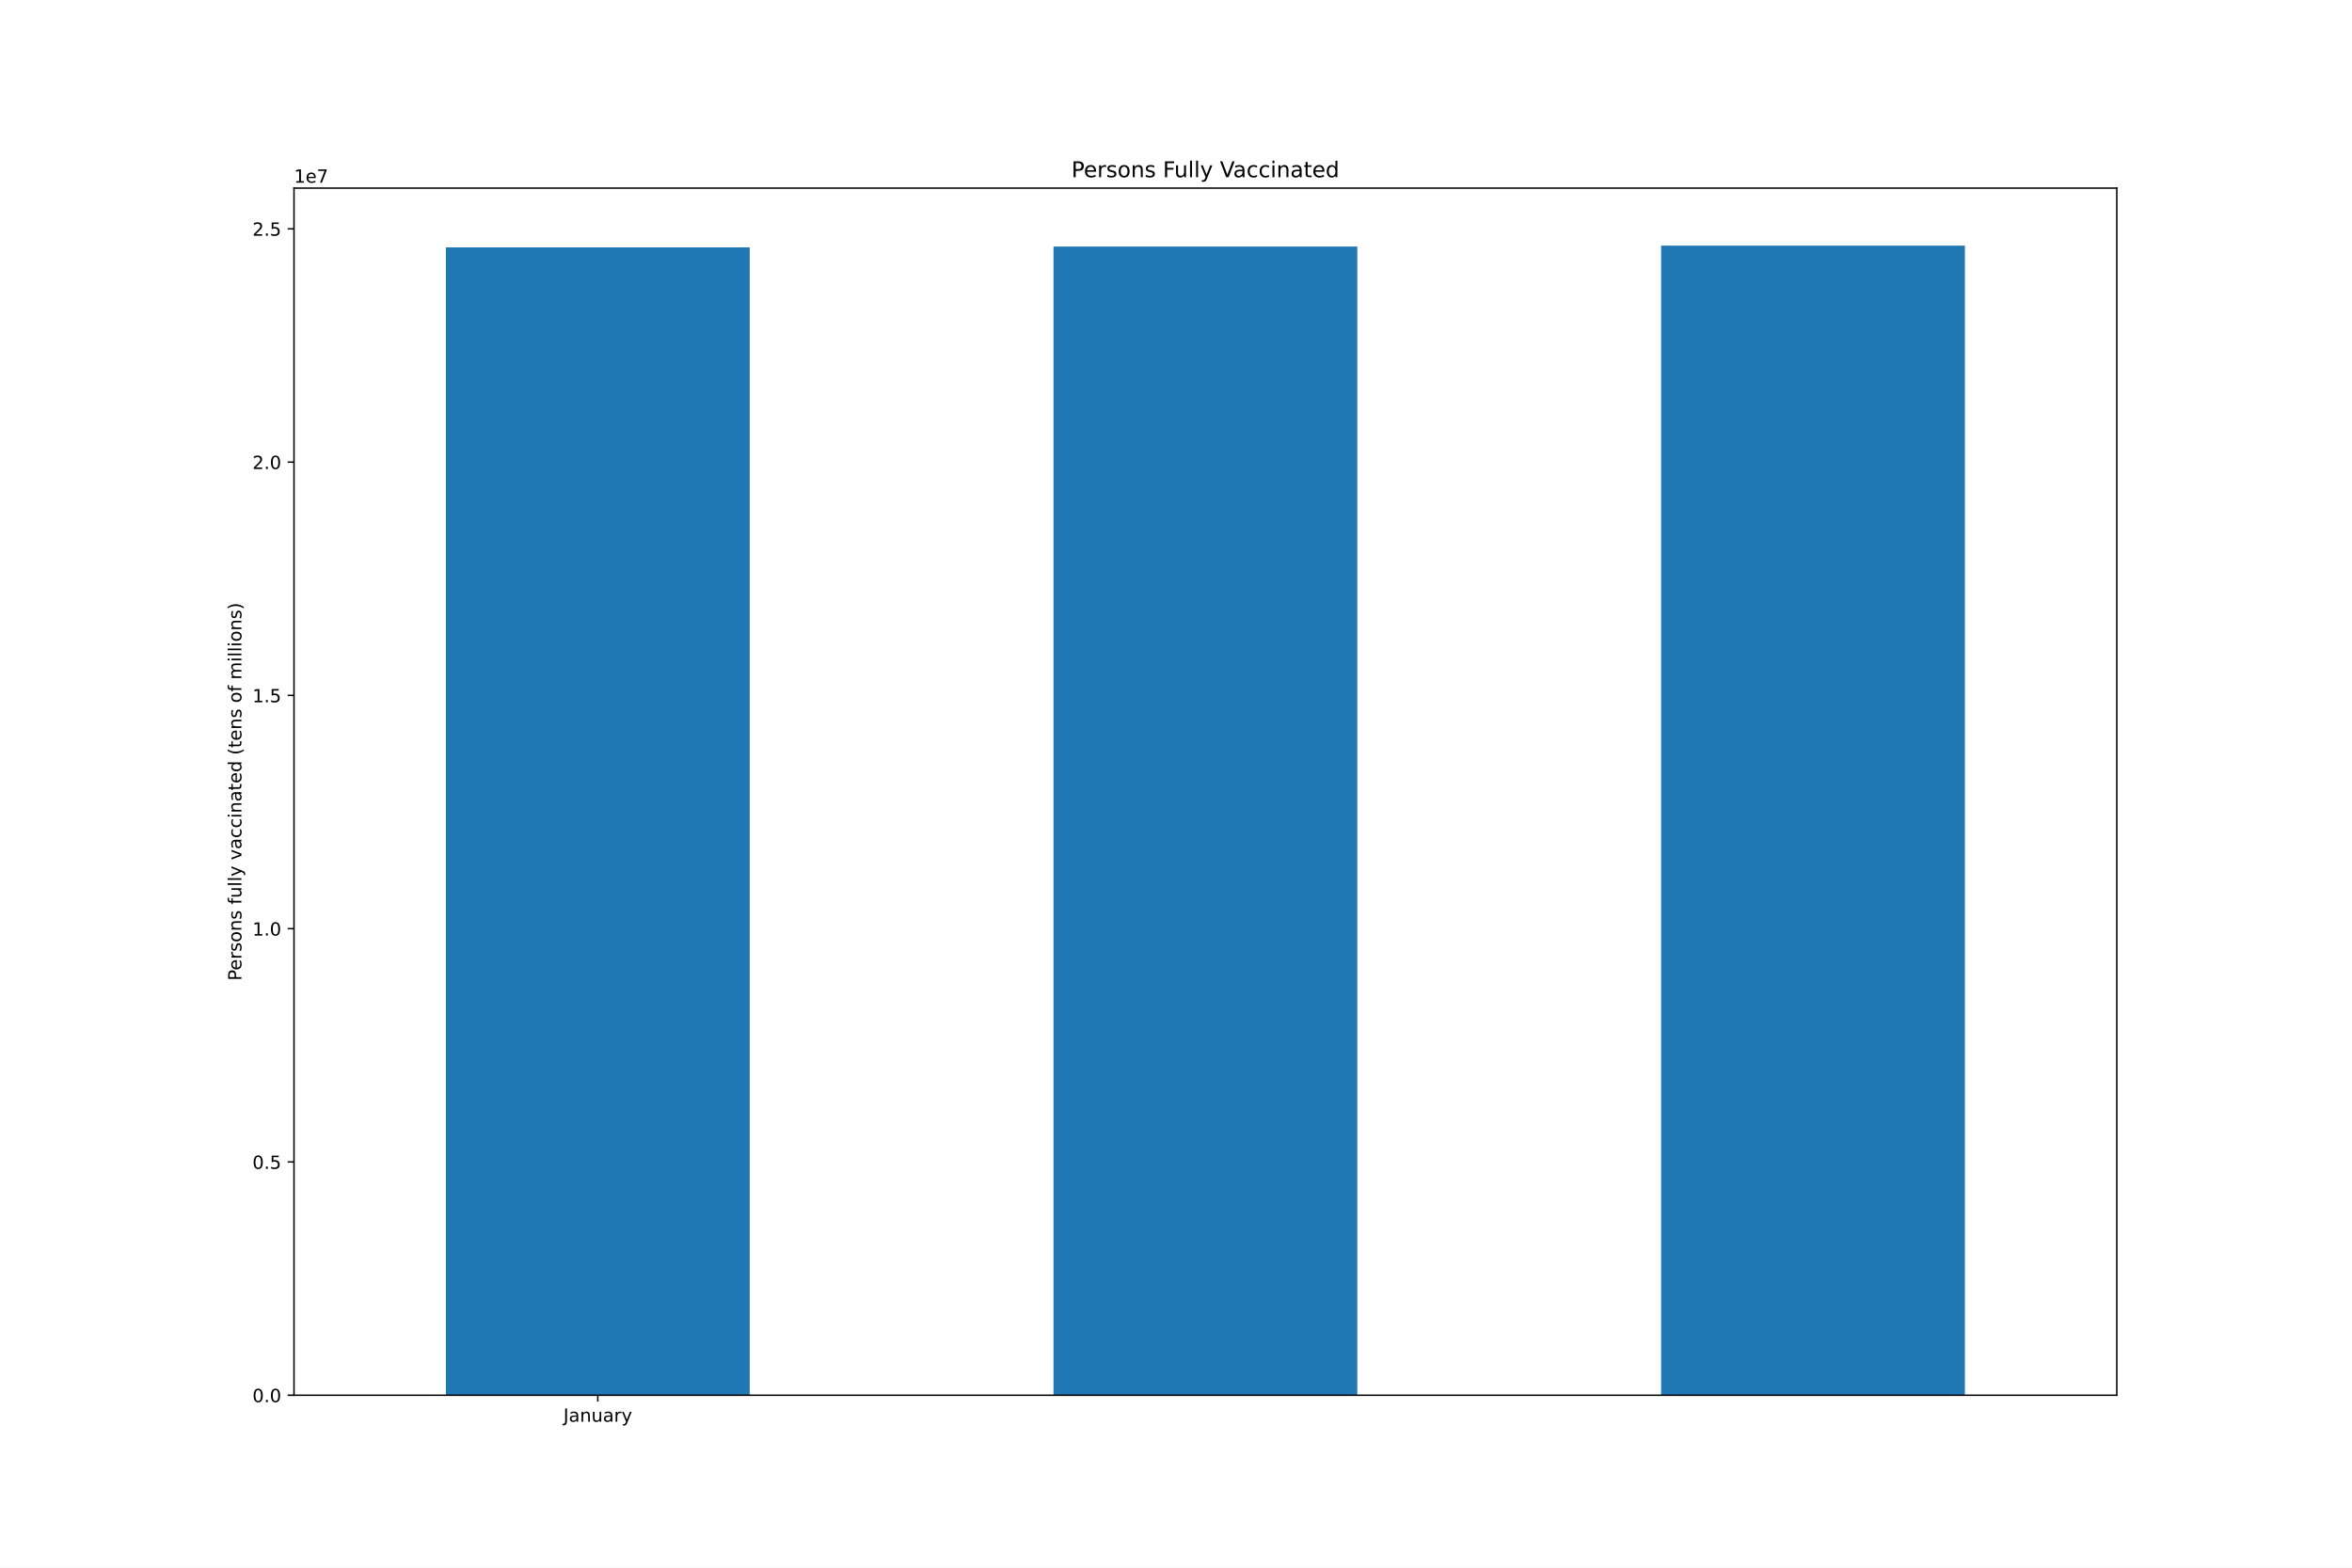
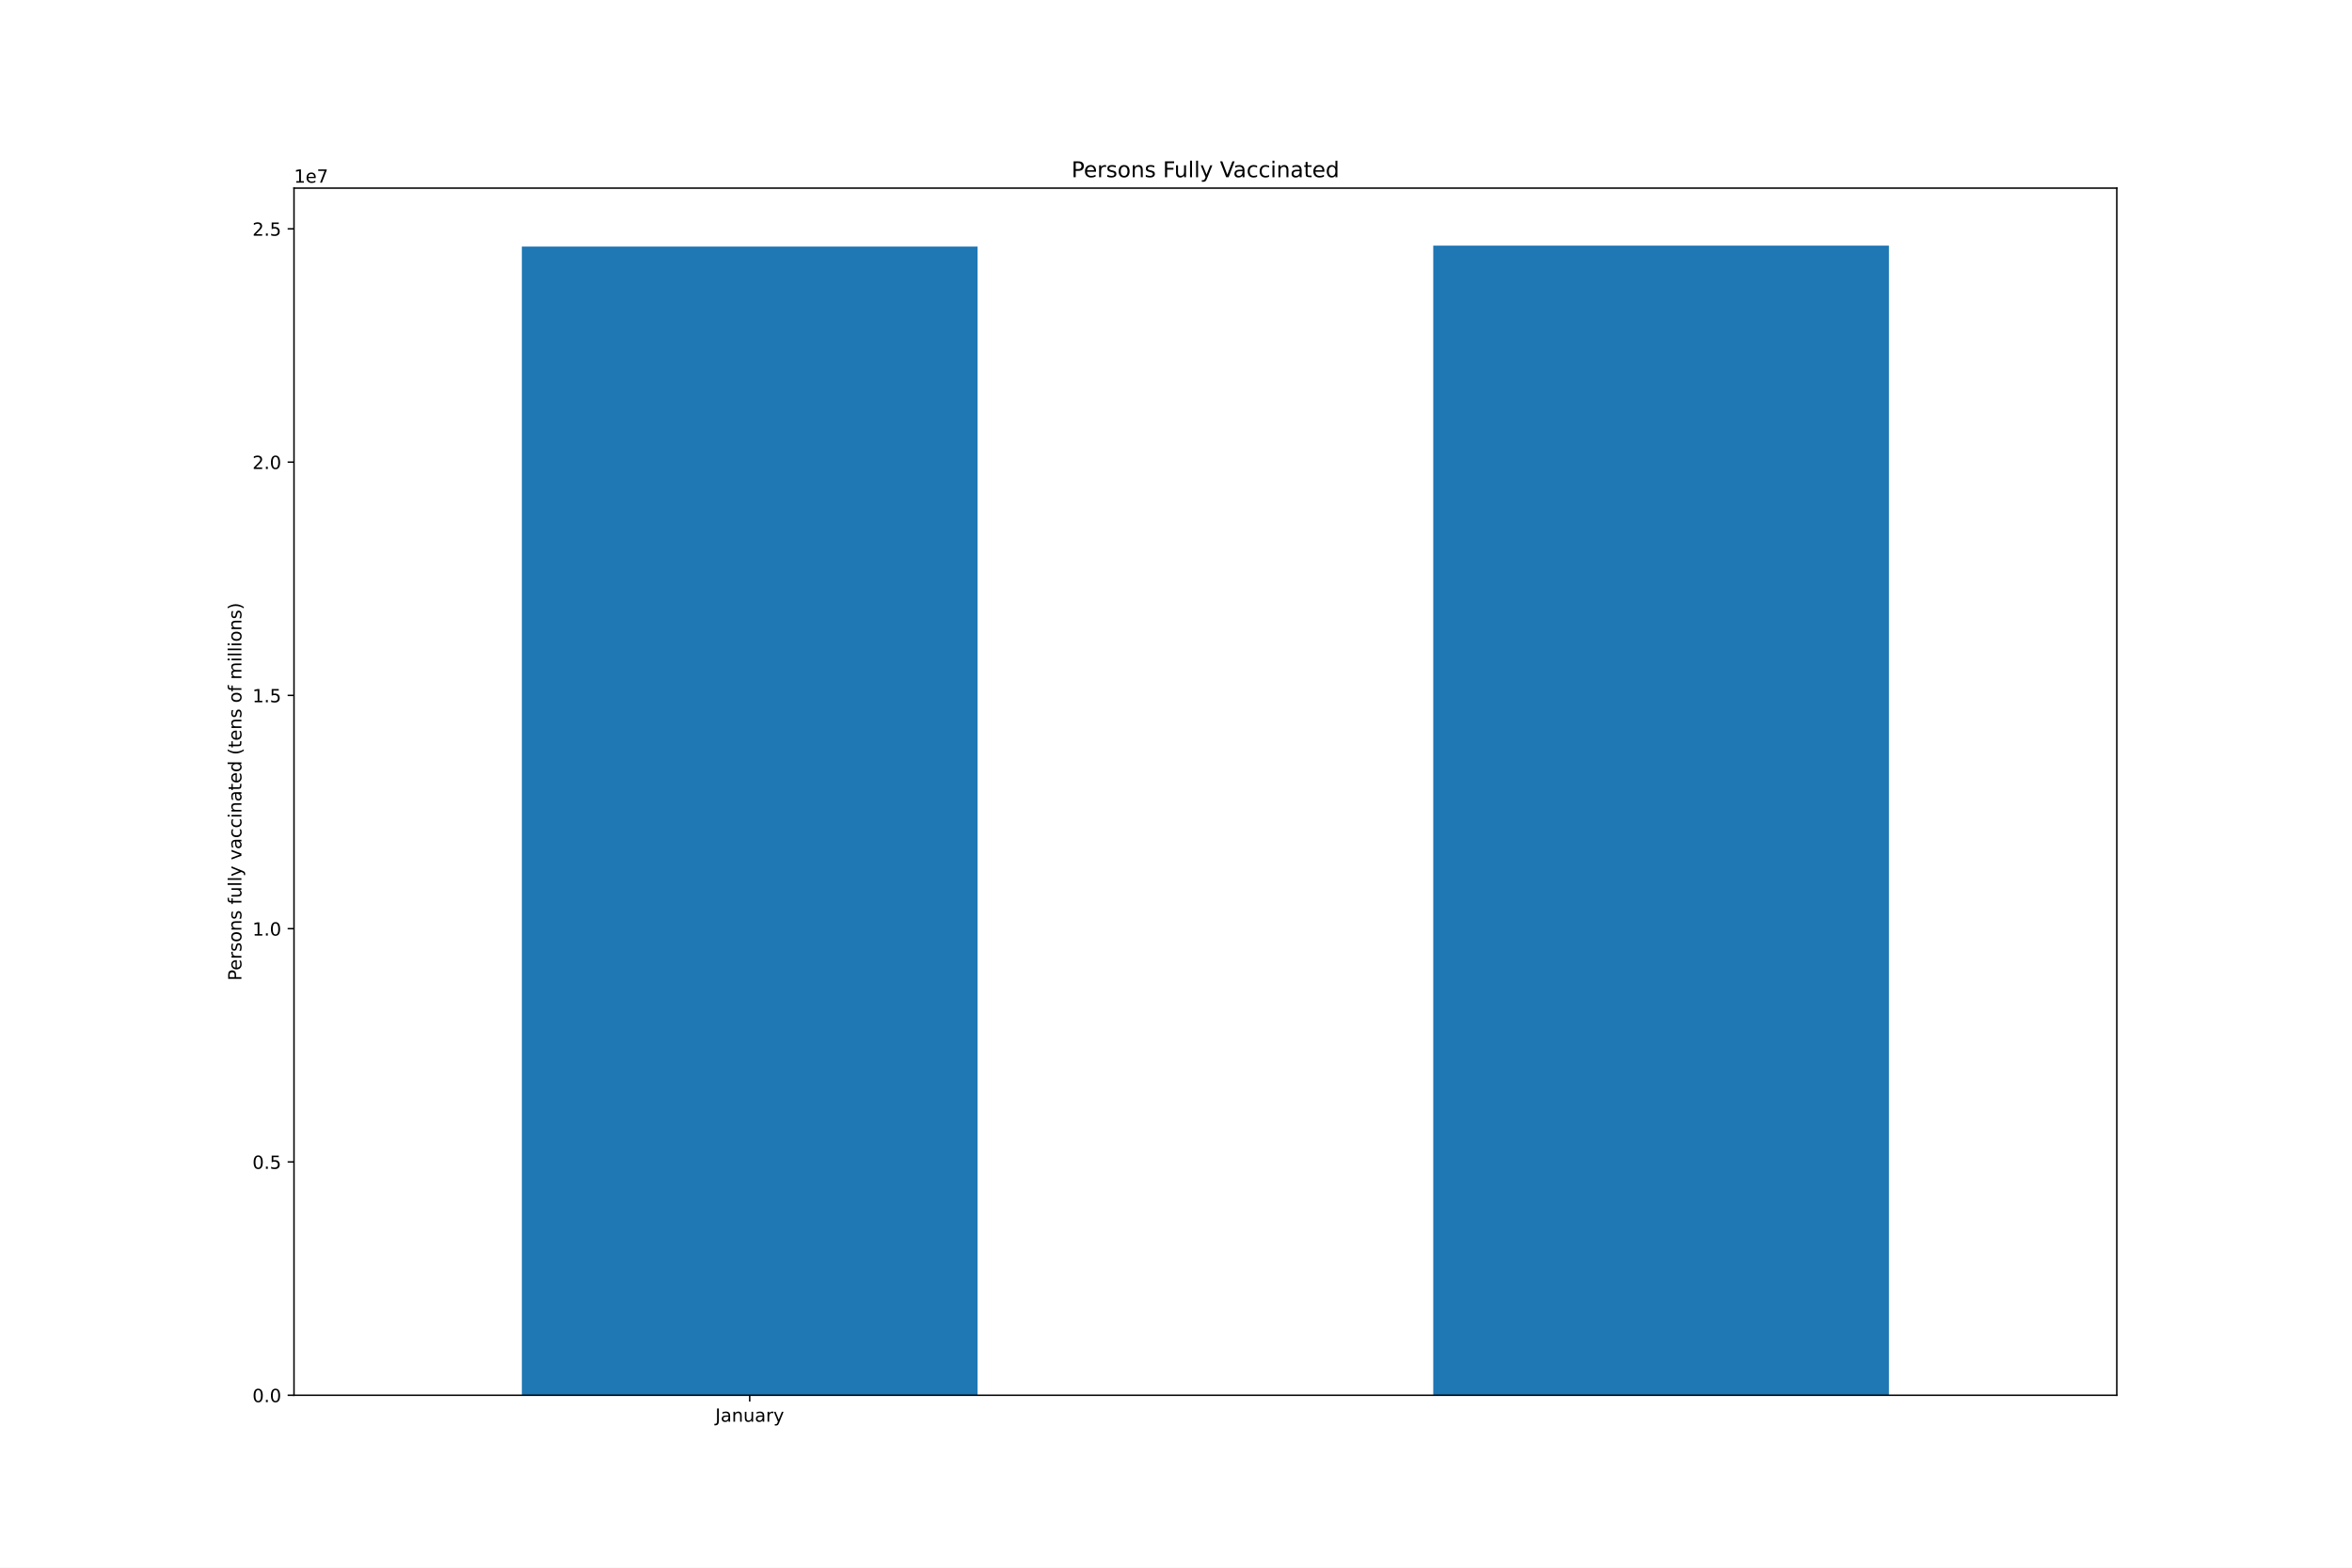
<svg xmlns="http://www.w3.org/2000/svg" xmlns:xlink="http://www.w3.org/1999/xlink" height="864pt" version="1.1" viewBox="0 0 1296 864" width="1296pt">
  <defs>
    <style type="text/css">*{stroke-linecap:butt;stroke-linejoin:round;}</style>
  </defs>
  <g id="figure_1">
    <g id="patch_1">
      <path d="M 0 864  L 1296 864  L 1296 0  L 0 0  z " style="fill:#ffffff;" />
    </g>
    <g id="axes_1">
      <g id="patch_2">
        <path d="M 162 768.96  L 1166.4 768.96  L 1166.4 103.68  L 162 103.68  z " style="fill:#ffffff;" />
      </g>
      <g id="patch_3">
-         <path clip-path="url(#p79b5071643)" d="M 245.7 768.96  L 413.1 768.96  L 413.1 136.353  L 245.7 136.353  z " style="fill:#1f77b4;" />
+         <path clip-path="url(#p7318796e27)" d="M 287.55 768.96  L 538.65 768.96  L 538.65 135.891  L 287.55 135.891  z " style="fill:#1f77b4;" />
      </g>
      <g id="patch_4">
-         <path clip-path="url(#p79b5071643)" d="M 580.5 768.96  L 747.9 768.96  L 747.9 135.891  L 580.5 135.891  z " style="fill:#1f77b4;" />
-       </g>
-       <g id="patch_5">
-         <path clip-path="url(#p79b5071643)" d="M 915.3 768.96  L 1082.7 768.96  L 1082.7 135.36  L 915.3 135.36  z " style="fill:#1f77b4;" />
+         <path clip-path="url(#p7318796e27)" d="M 789.75 768.96  L 1040.85 768.96  L 1040.85 135.36  L 789.75 135.36  z " style="fill:#1f77b4;" />
      </g>
      <g id="matplotlib.axis_1">
        <g id="xtick_1">
          <g id="line2d_1">
            <defs>
-               <path d="M 0 0  L 0 3.5  " id="m19a8311077" style="stroke:#000000;stroke-width:0.8;" />
-             </defs>
-             <g>
-               <use style="stroke:#000000;stroke-width:0.8;" x="329.4" xlink:href="#m19a8311077" y="768.96" />
+               <path d="M 0 0  L 0 3.5  " id="m4f555cd77e" style="stroke:#000000;stroke-width:0.8;" />
+             </defs>
+             <g>
+               <use style="stroke:#000000;stroke-width:0.8;" x="413.1" xlink:href="#m4f555cd77e" y="768.96" />
            </g>
          </g>
          <g id="text_1">
-             <g transform="translate(310.4445 783.5584)scale(0.1 -0.1)">
+             <g transform="translate(394.1445 783.5584)scale(0.1 -0.1)">
              <defs>
                <path d="M 628 4666  L 1259 4666  L 1259 325  Q 1259 -519 939 -900  Q 619 -1281 -91 -1281  L -331 -1281  L -331 -750  L -134 -750  Q 284 -750 456 -515  Q 628 -281 628 325  L 628 4666  z " id="DejaVuSans-4a" transform="scale(0.015625)" />
                <path d="M 2194 1759  Q 1497 1759 1228 1600  Q 959 1441 959 1056  Q 959 750 1161 570  Q 1363 391 1709 391  Q 2188 391 2477 730  Q 2766 1069 2766 1631  L 2766 1759  L 2194 1759  z M 3341 1997  L 3341 0  L 2766 0  L 2766 531  Q 2569 213 2275 61  Q 1981 -91 1556 -91  Q 1019 -91 701 211  Q 384 513 384 1019  Q 384 1609 779 1909  Q 1175 2209 1959 2209  L 2766 2209  L 2766 2266  Q 2766 2663 2505 2880  Q 2244 3097 1772 3097  Q 1472 3097 1187 3025  Q 903 2953 641 2809  L 641 3341  Q 956 3463 1253 3523  Q 1550 3584 1831 3584  Q 2591 3584 2966 3190  Q 3341 2797 3341 1997  z " id="DejaVuSans-61" transform="scale(0.015625)" />
                <path d="M 3513 2113  L 3513 0  L 2938 0  L 2938 2094  Q 2938 2591 2744 2837  Q 2550 3084 2163 3084  Q 1697 3084 1428 2787  Q 1159 2491 1159 1978  L 1159 0  L 581 0  L 581 3500  L 1159 3500  L 1159 2956  Q 1366 3272 1645 3428  Q 1925 3584 2291 3584  Q 2894 3584 3203 3211  Q 3513 2838 3513 2113  z " id="DejaVuSans-6e" transform="scale(0.015625)" />
                <path d="M 544 1381  L 544 3500  L 1119 3500  L 1119 1403  Q 1119 906 1312 657  Q 1506 409 1894 409  Q 2359 409 2629 706  Q 2900 1003 2900 1516  L 2900 3500  L 3475 3500  L 3475 0  L 2900 0  L 2900 538  Q 2691 219 2414 64  Q 2138 -91 1772 -91  Q 1169 -91 856 284  Q 544 659 544 1381  z M 1991 3584  L 1991 3584  z " id="DejaVuSans-75" transform="scale(0.015625)" />
                <path d="M 2631 2963  Q 2534 3019 2420 3045  Q 2306 3072 2169 3072  Q 1681 3072 1420 2755  Q 1159 2438 1159 1844  L 1159 0  L 581 0  L 581 3500  L 1159 3500  L 1159 2956  Q 1341 3275 1631 3429  Q 1922 3584 2338 3584  Q 2397 3584 2469 3576  Q 2541 3569 2628 3553  L 2631 2963  z " id="DejaVuSans-72" transform="scale(0.015625)" />
                <path d="M 2059 -325  Q 1816 -950 1584 -1140  Q 1353 -1331 966 -1331  L 506 -1331  L 506 -850  L 844 -850  Q 1081 -850 1212 -737  Q 1344 -625 1503 -206  L 1606 56  L 191 3500  L 800 3500  L 1894 763  L 2988 3500  L 3597 3500  L 2059 -325  z " id="DejaVuSans-79" transform="scale(0.015625)" />
              </defs>
              <use xlink:href="#DejaVuSans-4a" />
              <use x="29.492" xlink:href="#DejaVuSans-61" />
              <use x="90.771" xlink:href="#DejaVuSans-6e" />
              <use x="154.15" xlink:href="#DejaVuSans-75" />
              <use x="217.529" xlink:href="#DejaVuSans-61" />
              <use x="278.809" xlink:href="#DejaVuSans-72" />
              <use x="319.922" xlink:href="#DejaVuSans-79" />
            </g>
          </g>
        </g>
      </g>
      <g id="matplotlib.axis_2">
        <g id="ytick_1">
          <g id="line2d_2">
            <defs>
-               <path d="M 0 0  L -3.5 0  " id="m6ba04ef692" style="stroke:#000000;stroke-width:0.8;" />
-             </defs>
-             <g>
-               <use style="stroke:#000000;stroke-width:0.8;" x="162" xlink:href="#m6ba04ef692" y="768.96" />
+               <path d="M 0 0  L -3.5 0  " id="mbcbc557274" style="stroke:#000000;stroke-width:0.8;" />
+             </defs>
+             <g>
+               <use style="stroke:#000000;stroke-width:0.8;" x="162" xlink:href="#mbcbc557274" y="768.96" />
            </g>
          </g>
          <g id="text_2">
            <g transform="translate(139.0969 772.7592)scale(0.1 -0.1)">
              <defs>
                <path d="M 2034 4250  Q 1547 4250 1301 3770  Q 1056 3291 1056 2328  Q 1056 1369 1301 889  Q 1547 409 2034 409  Q 2525 409 2770 889  Q 3016 1369 3016 2328  Q 3016 3291 2770 3770  Q 2525 4250 2034 4250  z M 2034 4750  Q 2819 4750 3233 4129  Q 3647 3509 3647 2328  Q 3647 1150 3233 529  Q 2819 -91 2034 -91  Q 1250 -91 836 529  Q 422 1150 422 2328  Q 422 3509 836 4129  Q 1250 4750 2034 4750  z " id="DejaVuSans-30" transform="scale(0.015625)" />
                <path d="M 684 794  L 1344 794  L 1344 0  L 684 0  L 684 794  z " id="DejaVuSans-2e" transform="scale(0.015625)" />
              </defs>
              <use xlink:href="#DejaVuSans-30" />
              <use x="63.623" xlink:href="#DejaVuSans-2e" />
              <use x="95.41" xlink:href="#DejaVuSans-30" />
            </g>
          </g>
        </g>
        <g id="ytick_2">
          <g id="line2d_3">
            <g>
-               <use style="stroke:#000000;stroke-width:0.8;" x="162" xlink:href="#m6ba04ef692" y="640.391" />
+               <use style="stroke:#000000;stroke-width:0.8;" x="162" xlink:href="#mbcbc557274" y="640.391" />
            </g>
          </g>
          <g id="text_3">
            <g transform="translate(139.0969 644.1906)scale(0.1 -0.1)">
              <defs>
                <path d="M 691 4666  L 3169 4666  L 3169 4134  L 1269 4134  L 1269 2991  Q 1406 3038 1543 3061  Q 1681 3084 1819 3084  Q 2600 3084 3056 2656  Q 3513 2228 3513 1497  Q 3513 744 3044 326  Q 2575 -91 1722 -91  Q 1428 -91 1123 -41  Q 819 9 494 109  L 494 744  Q 775 591 1075 516  Q 1375 441 1709 441  Q 2250 441 2565 725  Q 2881 1009 2881 1497  Q 2881 1984 2565 2268  Q 2250 2553 1709 2553  Q 1456 2553 1204 2497  Q 953 2441 691 2322  L 691 4666  z " id="DejaVuSans-35" transform="scale(0.015625)" />
              </defs>
              <use xlink:href="#DejaVuSans-30" />
              <use x="63.623" xlink:href="#DejaVuSans-2e" />
              <use x="95.41" xlink:href="#DejaVuSans-35" />
            </g>
          </g>
        </g>
        <g id="ytick_3">
          <g id="line2d_4">
            <g>
-               <use style="stroke:#000000;stroke-width:0.8;" x="162" xlink:href="#m6ba04ef692" y="511.823" />
+               <use style="stroke:#000000;stroke-width:0.8;" x="162" xlink:href="#mbcbc557274" y="511.823" />
            </g>
          </g>
          <g id="text_4">
            <g transform="translate(139.0969 515.622)scale(0.1 -0.1)">
              <defs>
                <path d="M 794 531  L 1825 531  L 1825 4091  L 703 3866  L 703 4441  L 1819 4666  L 2450 4666  L 2450 531  L 3481 531  L 3481 0  L 794 0  L 794 531  z " id="DejaVuSans-31" transform="scale(0.015625)" />
              </defs>
              <use xlink:href="#DejaVuSans-31" />
              <use x="63.623" xlink:href="#DejaVuSans-2e" />
              <use x="95.41" xlink:href="#DejaVuSans-30" />
            </g>
          </g>
        </g>
        <g id="ytick_4">
          <g id="line2d_5">
            <g>
-               <use style="stroke:#000000;stroke-width:0.8;" x="162" xlink:href="#m6ba04ef692" y="383.254" />
+               <use style="stroke:#000000;stroke-width:0.8;" x="162" xlink:href="#mbcbc557274" y="383.254" />
            </g>
          </g>
          <g id="text_5">
            <g transform="translate(139.0969 387.0534)scale(0.1 -0.1)">
              <use xlink:href="#DejaVuSans-31" />
              <use x="63.623" xlink:href="#DejaVuSans-2e" />
              <use x="95.41" xlink:href="#DejaVuSans-35" />
            </g>
          </g>
        </g>
        <g id="ytick_5">
          <g id="line2d_6">
            <g>
-               <use style="stroke:#000000;stroke-width:0.8;" x="162" xlink:href="#m6ba04ef692" y="254.686" />
+               <use style="stroke:#000000;stroke-width:0.8;" x="162" xlink:href="#mbcbc557274" y="254.686" />
            </g>
          </g>
          <g id="text_6">
            <g transform="translate(139.0969 258.4848)scale(0.1 -0.1)">
              <defs>
                <path d="M 1228 531  L 3431 531  L 3431 0  L 469 0  L 469 531  Q 828 903 1448 1529  Q 2069 2156 2228 2338  Q 2531 2678 2651 2914  Q 2772 3150 2772 3378  Q 2772 3750 2511 3984  Q 2250 4219 1831 4219  Q 1534 4219 1204 4116  Q 875 4013 500 3803  L 500 4441  Q 881 4594 1212 4672  Q 1544 4750 1819 4750  Q 2544 4750 2975 4387  Q 3406 4025 3406 3419  Q 3406 3131 3298 2873  Q 3191 2616 2906 2266  Q 2828 2175 2409 1742  Q 1991 1309 1228 531  z " id="DejaVuSans-32" transform="scale(0.015625)" />
              </defs>
              <use xlink:href="#DejaVuSans-32" />
              <use x="63.623" xlink:href="#DejaVuSans-2e" />
              <use x="95.41" xlink:href="#DejaVuSans-30" />
            </g>
          </g>
        </g>
        <g id="ytick_6">
          <g id="line2d_7">
            <g>
-               <use style="stroke:#000000;stroke-width:0.8;" x="162" xlink:href="#m6ba04ef692" y="126.117" />
+               <use style="stroke:#000000;stroke-width:0.8;" x="162" xlink:href="#mbcbc557274" y="126.117" />
            </g>
          </g>
          <g id="text_7">
            <g transform="translate(139.0969 129.9161)scale(0.1 -0.1)">
              <use xlink:href="#DejaVuSans-32" />
              <use x="63.623" xlink:href="#DejaVuSans-2e" />
              <use x="95.41" xlink:href="#DejaVuSans-35" />
            </g>
          </g>
        </g>
        <g id="text_8">
          <g transform="translate(133.0172 540.4802)rotate(-90)scale(0.1 -0.1)">
            <defs>
              <path d="M 1259 4147  L 1259 2394  L 2053 2394  Q 2494 2394 2734 2622  Q 2975 2850 2975 3272  Q 2975 3691 2734 3919  Q 2494 4147 2053 4147  L 1259 4147  z M 628 4666  L 2053 4666  Q 2838 4666 3239 4311  Q 3641 3956 3641 3272  Q 3641 2581 3239 2228  Q 2838 1875 2053 1875  L 1259 1875  L 1259 0  L 628 0  L 628 4666  z " id="DejaVuSans-50" transform="scale(0.015625)" />
              <path d="M 3597 1894  L 3597 1613  L 953 1613  Q 991 1019 1311 708  Q 1631 397 2203 397  Q 2534 397 2845 478  Q 3156 559 3463 722  L 3463 178  Q 3153 47 2828 -22  Q 2503 -91 2169 -91  Q 1331 -91 842 396  Q 353 884 353 1716  Q 353 2575 817 3079  Q 1281 3584 2069 3584  Q 2775 3584 3186 3129  Q 3597 2675 3597 1894  z M 3022 2063  Q 3016 2534 2758 2815  Q 2500 3097 2075 3097  Q 1594 3097 1305 2825  Q 1016 2553 972 2059  L 3022 2063  z " id="DejaVuSans-65" transform="scale(0.015625)" />
              <path d="M 2834 3397  L 2834 2853  Q 2591 2978 2328 3040  Q 2066 3103 1784 3103  Q 1356 3103 1142 2972  Q 928 2841 928 2578  Q 928 2378 1081 2264  Q 1234 2150 1697 2047  L 1894 2003  Q 2506 1872 2764 1633  Q 3022 1394 3022 966  Q 3022 478 2636 193  Q 2250 -91 1575 -91  Q 1294 -91 989 -36  Q 684 19 347 128  L 347 722  Q 666 556 975 473  Q 1284 391 1588 391  Q 1994 391 2212 530  Q 2431 669 2431 922  Q 2431 1156 2273 1281  Q 2116 1406 1581 1522  L 1381 1569  Q 847 1681 609 1914  Q 372 2147 372 2553  Q 372 3047 722 3315  Q 1072 3584 1716 3584  Q 2034 3584 2315 3537  Q 2597 3491 2834 3397  z " id="DejaVuSans-73" transform="scale(0.015625)" />
              <path d="M 1959 3097  Q 1497 3097 1228 2736  Q 959 2375 959 1747  Q 959 1119 1226 758  Q 1494 397 1959 397  Q 2419 397 2687 759  Q 2956 1122 2956 1747  Q 2956 2369 2687 2733  Q 2419 3097 1959 3097  z M 1959 3584  Q 2709 3584 3137 3096  Q 3566 2609 3566 1747  Q 3566 888 3137 398  Q 2709 -91 1959 -91  Q 1206 -91 779 398  Q 353 888 353 1747  Q 353 2609 779 3096  Q 1206 3584 1959 3584  z " id="DejaVuSans-6f" transform="scale(0.015625)" />
              <path id="DejaVuSans-20" transform="scale(0.015625)" />
              <path d="M 2375 4863  L 2375 4384  L 1825 4384  Q 1516 4384 1395 4259  Q 1275 4134 1275 3809  L 1275 3500  L 2222 3500  L 2222 3053  L 1275 3053  L 1275 0  L 697 0  L 697 3053  L 147 3053  L 147 3500  L 697 3500  L 697 3744  Q 697 4328 969 4595  Q 1241 4863 1831 4863  L 2375 4863  z " id="DejaVuSans-66" transform="scale(0.015625)" />
              <path d="M 603 4863  L 1178 4863  L 1178 0  L 603 0  L 603 4863  z " id="DejaVuSans-6c" transform="scale(0.015625)" />
              <path d="M 191 3500  L 800 3500  L 1894 563  L 2988 3500  L 3597 3500  L 2284 0  L 1503 0  L 191 3500  z " id="DejaVuSans-76" transform="scale(0.015625)" />
              <path d="M 3122 3366  L 3122 2828  Q 2878 2963 2633 3030  Q 2388 3097 2138 3097  Q 1578 3097 1268 2742  Q 959 2388 959 1747  Q 959 1106 1268 751  Q 1578 397 2138 397  Q 2388 397 2633 464  Q 2878 531 3122 666  L 3122 134  Q 2881 22 2623 -34  Q 2366 -91 2075 -91  Q 1284 -91 818 406  Q 353 903 353 1747  Q 353 2603 823 3093  Q 1294 3584 2113 3584  Q 2378 3584 2631 3529  Q 2884 3475 3122 3366  z " id="DejaVuSans-63" transform="scale(0.015625)" />
              <path d="M 603 3500  L 1178 3500  L 1178 0  L 603 0  L 603 3500  z M 603 4863  L 1178 4863  L 1178 4134  L 603 4134  L 603 4863  z " id="DejaVuSans-69" transform="scale(0.015625)" />
              <path d="M 1172 4494  L 1172 3500  L 2356 3500  L 2356 3053  L 1172 3053  L 1172 1153  Q 1172 725 1289 603  Q 1406 481 1766 481  L 2356 481  L 2356 0  L 1766 0  Q 1100 0 847 248  Q 594 497 594 1153  L 594 3053  L 172 3053  L 172 3500  L 594 3500  L 594 4494  L 1172 4494  z " id="DejaVuSans-74" transform="scale(0.015625)" />
              <path d="M 2906 2969  L 2906 4863  L 3481 4863  L 3481 0  L 2906 0  L 2906 525  Q 2725 213 2448 61  Q 2172 -91 1784 -91  Q 1150 -91 751 415  Q 353 922 353 1747  Q 353 2572 751 3078  Q 1150 3584 1784 3584  Q 2172 3584 2448 3432  Q 2725 3281 2906 2969  z M 947 1747  Q 947 1113 1208 752  Q 1469 391 1925 391  Q 2381 391 2643 752  Q 2906 1113 2906 1747  Q 2906 2381 2643 2742  Q 2381 3103 1925 3103  Q 1469 3103 1208 2742  Q 947 2381 947 1747  z " id="DejaVuSans-64" transform="scale(0.015625)" />
              <path d="M 1984 4856  Q 1566 4138 1362 3434  Q 1159 2731 1159 2009  Q 1159 1288 1364 580  Q 1569 -128 1984 -844  L 1484 -844  Q 1016 -109 783 600  Q 550 1309 550 2009  Q 550 2706 781 3412  Q 1013 4119 1484 4856  L 1984 4856  z " id="DejaVuSans-28" transform="scale(0.015625)" />
              <path d="M 3328 2828  Q 3544 3216 3844 3400  Q 4144 3584 4550 3584  Q 5097 3584 5394 3201  Q 5691 2819 5691 2113  L 5691 0  L 5113 0  L 5113 2094  Q 5113 2597 4934 2840  Q 4756 3084 4391 3084  Q 3944 3084 3684 2787  Q 3425 2491 3425 1978  L 3425 0  L 2847 0  L 2847 2094  Q 2847 2600 2669 2842  Q 2491 3084 2119 3084  Q 1678 3084 1418 2786  Q 1159 2488 1159 1978  L 1159 0  L 581 0  L 581 3500  L 1159 3500  L 1159 2956  Q 1356 3278 1631 3431  Q 1906 3584 2284 3584  Q 2666 3584 2933 3390  Q 3200 3197 3328 2828  z " id="DejaVuSans-6d" transform="scale(0.015625)" />
              <path d="M 513 4856  L 1013 4856  Q 1481 4119 1714 3412  Q 1947 2706 1947 2009  Q 1947 1309 1714 600  Q 1481 -109 1013 -844  L 513 -844  Q 928 -128 1133 580  Q 1338 1288 1338 2009  Q 1338 2731 1133 3434  Q 928 4138 513 4856  z " id="DejaVuSans-29" transform="scale(0.015625)" />
            </defs>
            <use xlink:href="#DejaVuSans-50" />
            <use x="56.678" xlink:href="#DejaVuSans-65" />
            <use x="118.201" xlink:href="#DejaVuSans-72" />
            <use x="159.314" xlink:href="#DejaVuSans-73" />
            <use x="211.414" xlink:href="#DejaVuSans-6f" />
            <use x="272.596" xlink:href="#DejaVuSans-6e" />
            <use x="335.975" xlink:href="#DejaVuSans-73" />
            <use x="388.074" xlink:href="#DejaVuSans-20" />
            <use x="419.861" xlink:href="#DejaVuSans-66" />
            <use x="455.066" xlink:href="#DejaVuSans-75" />
            <use x="518.445" xlink:href="#DejaVuSans-6c" />
            <use x="546.229" xlink:href="#DejaVuSans-6c" />
            <use x="574.012" xlink:href="#DejaVuSans-79" />
            <use x="633.191" xlink:href="#DejaVuSans-20" />
            <use x="664.979" xlink:href="#DejaVuSans-76" />
            <use x="724.158" xlink:href="#DejaVuSans-61" />
            <use x="785.438" xlink:href="#DejaVuSans-63" />
            <use x="840.418" xlink:href="#DejaVuSans-63" />
            <use x="895.398" xlink:href="#DejaVuSans-69" />
            <use x="923.182" xlink:href="#DejaVuSans-6e" />
            <use x="986.561" xlink:href="#DejaVuSans-61" />
            <use x="1047.84" xlink:href="#DejaVuSans-74" />
            <use x="1087.049" xlink:href="#DejaVuSans-65" />
            <use x="1148.572" xlink:href="#DejaVuSans-64" />
            <use x="1212.049" xlink:href="#DejaVuSans-20" />
            <use x="1243.836" xlink:href="#DejaVuSans-28" />
            <use x="1282.85" xlink:href="#DejaVuSans-74" />
            <use x="1322.059" xlink:href="#DejaVuSans-65" />
            <use x="1383.582" xlink:href="#DejaVuSans-6e" />
            <use x="1446.961" xlink:href="#DejaVuSans-73" />
            <use x="1499.061" xlink:href="#DejaVuSans-20" />
            <use x="1530.848" xlink:href="#DejaVuSans-6f" />
            <use x="1592.029" xlink:href="#DejaVuSans-66" />
            <use x="1627.234" xlink:href="#DejaVuSans-20" />
            <use x="1659.021" xlink:href="#DejaVuSans-6d" />
            <use x="1756.434" xlink:href="#DejaVuSans-69" />
            <use x="1784.217" xlink:href="#DejaVuSans-6c" />
            <use x="1812" xlink:href="#DejaVuSans-6c" />
            <use x="1839.783" xlink:href="#DejaVuSans-69" />
            <use x="1867.566" xlink:href="#DejaVuSans-6f" />
            <use x="1928.748" xlink:href="#DejaVuSans-6e" />
            <use x="1992.127" xlink:href="#DejaVuSans-73" />
            <use x="2044.227" xlink:href="#DejaVuSans-29" />
          </g>
        </g>
        <g id="text_9">
          <g transform="translate(162 100.68)scale(0.1 -0.1)">
            <defs>
              <path d="M 525 4666  L 3525 4666  L 3525 4397  L 1831 0  L 1172 0  L 2766 4134  L 525 4134  L 525 4666  z " id="DejaVuSans-37" transform="scale(0.015625)" />
            </defs>
            <use xlink:href="#DejaVuSans-31" />
            <use x="63.623" xlink:href="#DejaVuSans-65" />
            <use x="125.146" xlink:href="#DejaVuSans-37" />
          </g>
        </g>
      </g>
+       <g id="patch_5">
+         <path d="M 162 768.96  L 162 103.68  " style="fill:none;stroke:#000000;stroke-linecap:square;stroke-linejoin:miter;stroke-width:0.8;" />
+       </g>
      <g id="patch_6">
-         <path d="M 162 768.96  L 162 103.68  " style="fill:none;stroke:#000000;stroke-linecap:square;stroke-linejoin:miter;stroke-width:0.8;" />
+         <path d="M 1166.4 768.96  L 1166.4 103.68  " style="fill:none;stroke:#000000;stroke-linecap:square;stroke-linejoin:miter;stroke-width:0.8;" />
      </g>
      <g id="patch_7">
-         <path d="M 1166.4 768.96  L 1166.4 103.68  " style="fill:none;stroke:#000000;stroke-linecap:square;stroke-linejoin:miter;stroke-width:0.8;" />
+         <path d="M 162 768.96  L 1166.4 768.96  " style="fill:none;stroke:#000000;stroke-linecap:square;stroke-linejoin:miter;stroke-width:0.8;" />
      </g>
      <g id="patch_8">
-         <path d="M 162 768.96  L 1166.4 768.96  " style="fill:none;stroke:#000000;stroke-linecap:square;stroke-linejoin:miter;stroke-width:0.8;" />
-       </g>
-       <g id="patch_9">
        <path d="M 162 103.68  L 1166.4 103.68  " style="fill:none;stroke:#000000;stroke-linecap:square;stroke-linejoin:miter;stroke-width:0.8;" />
      </g>
      <g id="text_10">
        <g transform="translate(590.3803 97.68)scale(0.12 -0.12)">
          <defs>
            <path d="M 628 4666  L 3309 4666  L 3309 4134  L 1259 4134  L 1259 2759  L 3109 2759  L 3109 2228  L 1259 2228  L 1259 0  L 628 0  L 628 4666  z " id="DejaVuSans-46" transform="scale(0.015625)" />
            <path d="M 1831 0  L 50 4666  L 709 4666  L 2188 738  L 3669 4666  L 4325 4666  L 2547 0  L 1831 0  z " id="DejaVuSans-56" transform="scale(0.015625)" />
          </defs>
          <use xlink:href="#DejaVuSans-50" />
          <use x="56.678" xlink:href="#DejaVuSans-65" />
          <use x="118.201" xlink:href="#DejaVuSans-72" />
          <use x="159.314" xlink:href="#DejaVuSans-73" />
          <use x="211.414" xlink:href="#DejaVuSans-6f" />
          <use x="272.596" xlink:href="#DejaVuSans-6e" />
          <use x="335.975" xlink:href="#DejaVuSans-73" />
          <use x="388.074" xlink:href="#DejaVuSans-20" />
          <use x="419.861" xlink:href="#DejaVuSans-46" />
          <use x="471.881" xlink:href="#DejaVuSans-75" />
          <use x="535.26" xlink:href="#DejaVuSans-6c" />
          <use x="563.043" xlink:href="#DejaVuSans-6c" />
          <use x="590.826" xlink:href="#DejaVuSans-79" />
          <use x="650.006" xlink:href="#DejaVuSans-20" />
          <use x="681.793" xlink:href="#DejaVuSans-56" />
          <use x="742.451" xlink:href="#DejaVuSans-61" />
          <use x="803.73" xlink:href="#DejaVuSans-63" />
          <use x="858.711" xlink:href="#DejaVuSans-63" />
          <use x="913.691" xlink:href="#DejaVuSans-69" />
          <use x="941.475" xlink:href="#DejaVuSans-6e" />
          <use x="1004.854" xlink:href="#DejaVuSans-61" />
          <use x="1066.133" xlink:href="#DejaVuSans-74" />
          <use x="1105.342" xlink:href="#DejaVuSans-65" />
          <use x="1166.865" xlink:href="#DejaVuSans-64" />
        </g>
      </g>
    </g>
  </g>
  <defs>
-     <clipPath id="p79b5071643">
+     <clipPath id="p7318796e27">
      <rect height="665.28" width="1004.4" x="162" y="103.68" />
    </clipPath>
  </defs>
</svg>
